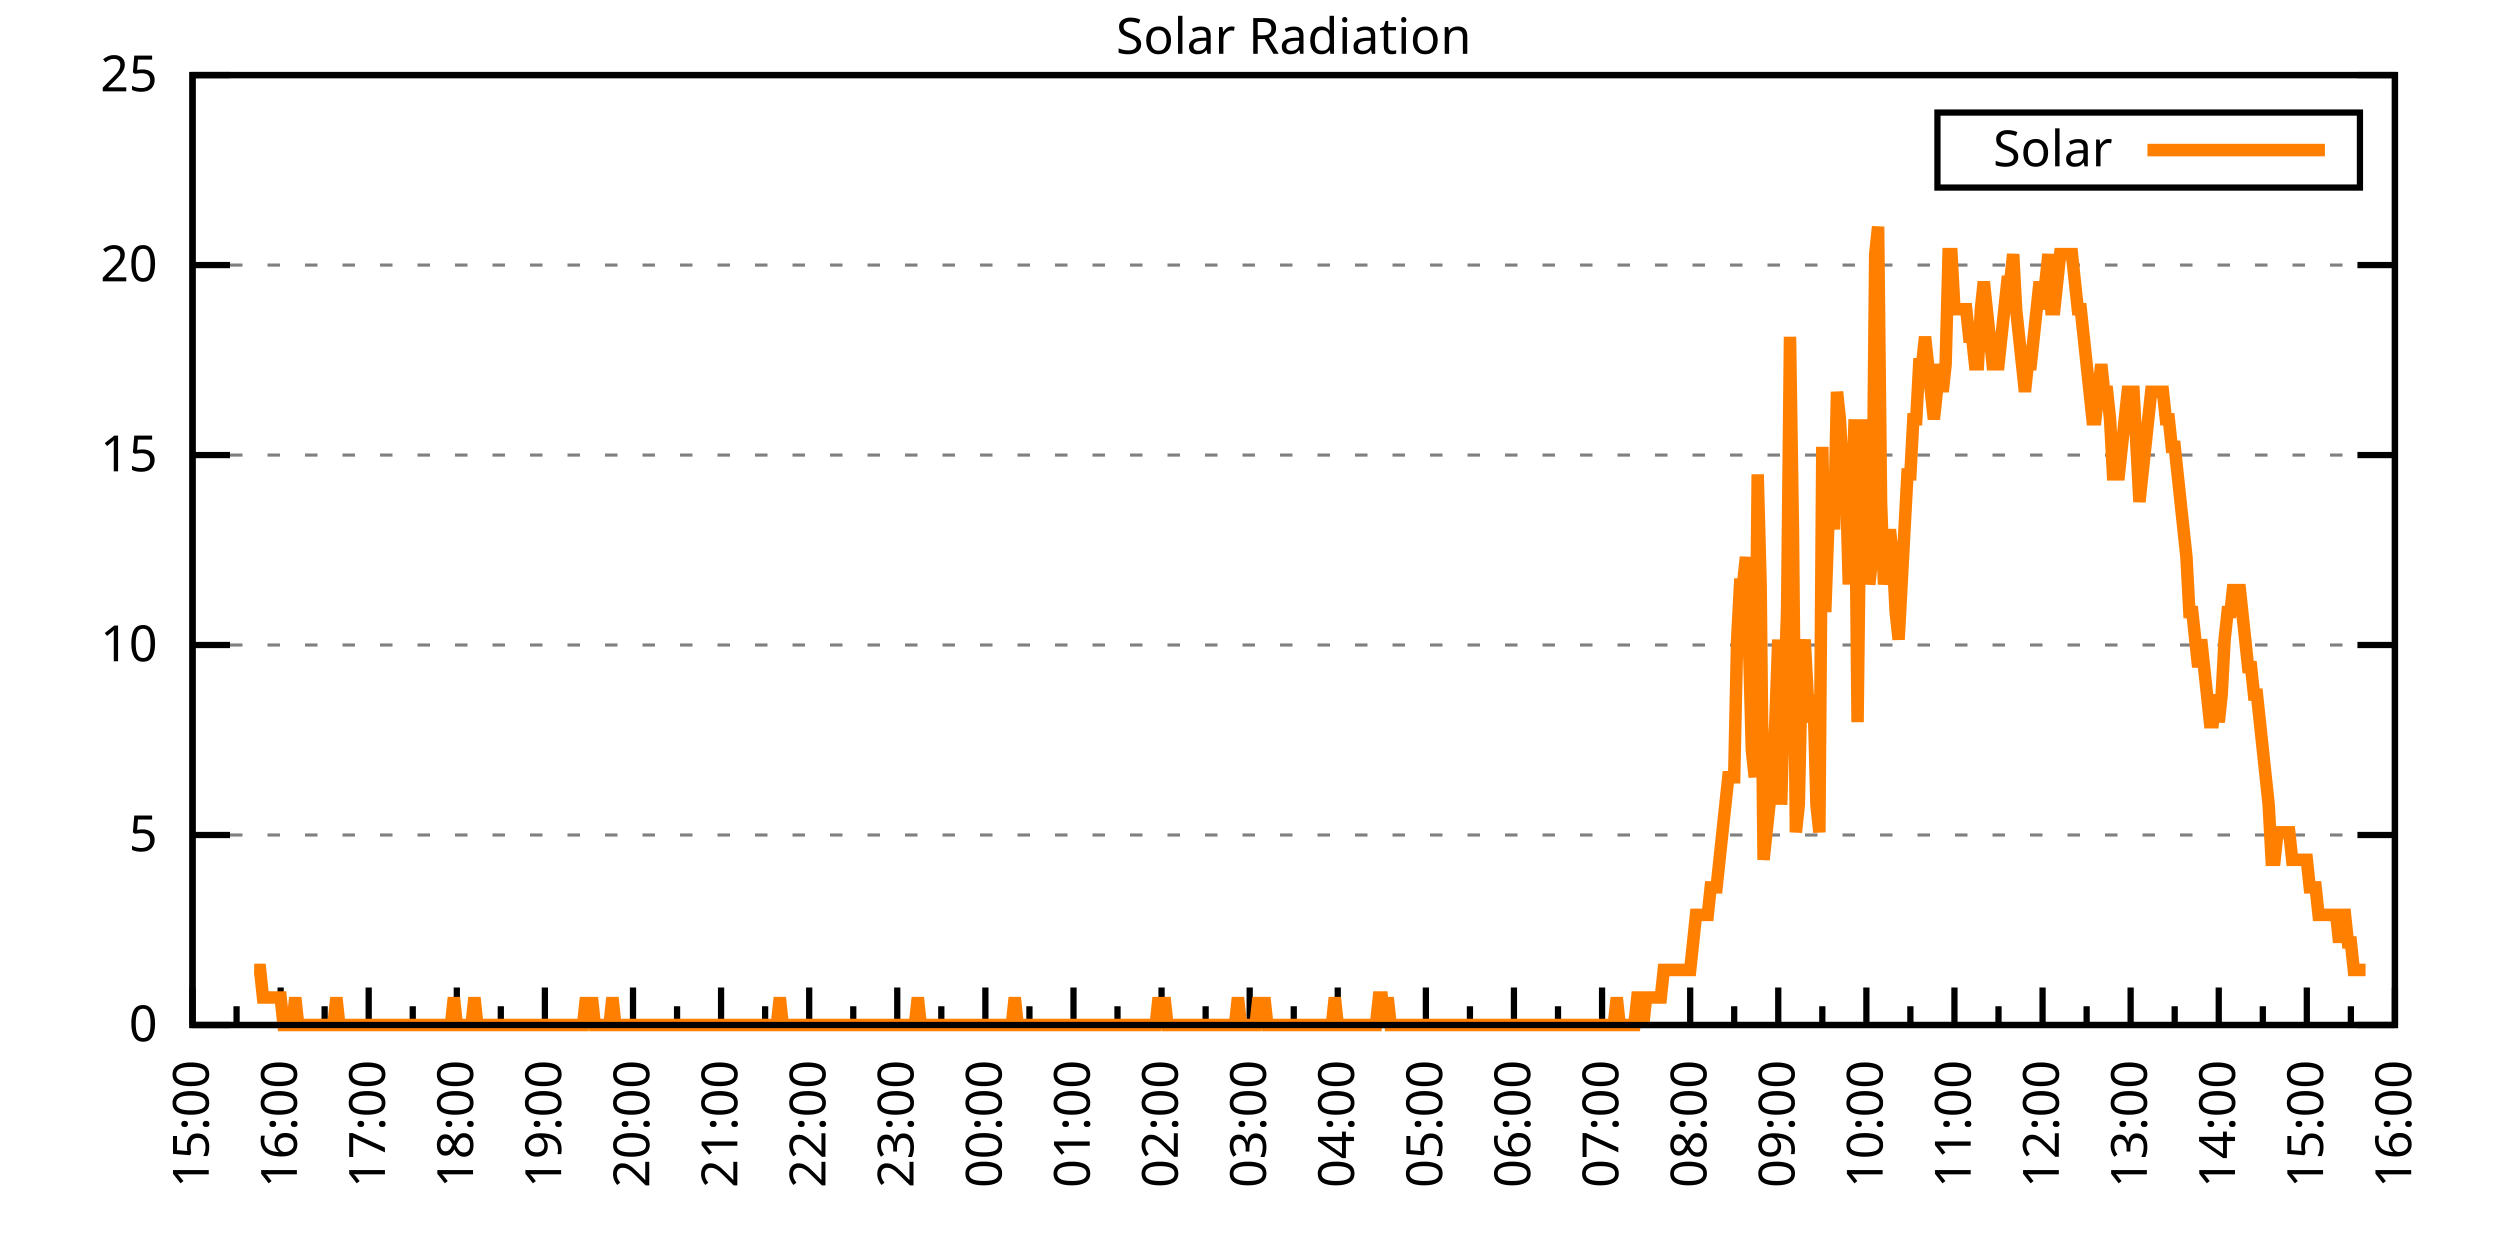
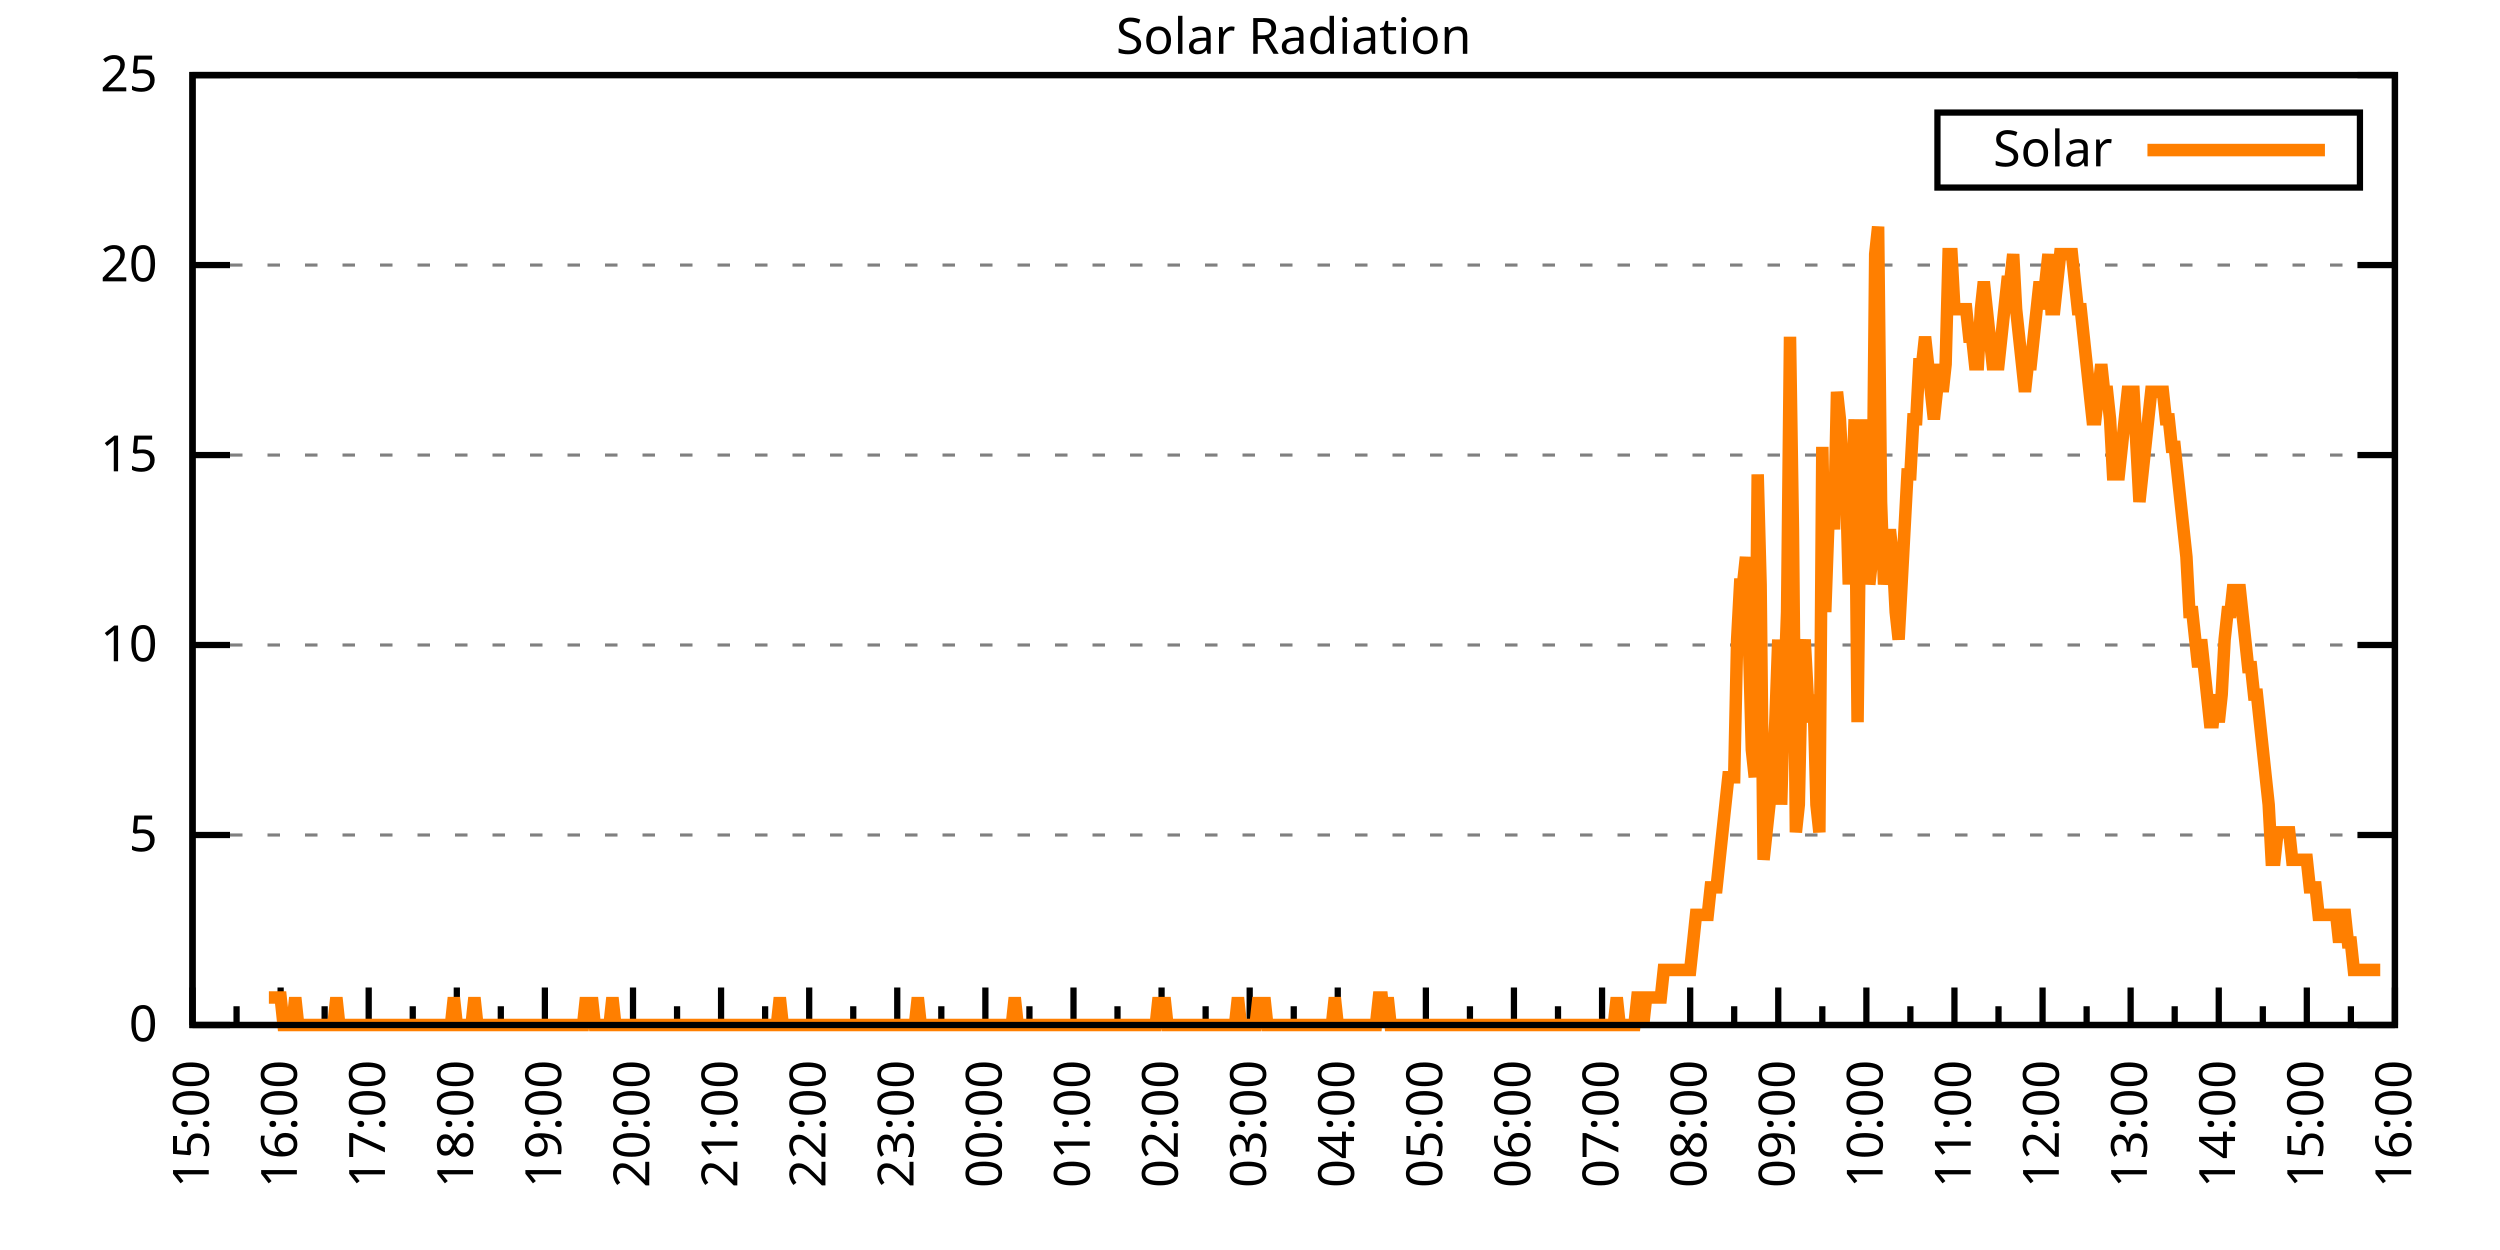
<svg xmlns="http://www.w3.org/2000/svg" xmlns:xlink="http://www.w3.org/1999/xlink" width="400" height="200" viewBox="0 0 400 200">
  <g id="gnuplot_canvas">
    <rect x="0" y="0" width="400" height="200" fill="none" />
    <defs>
      <circle id="gpDot" r="0.5" stroke-width="0.5" stroke="currentColor" />
      <path id="gpPt0" stroke-width="0.333" stroke="currentColor" d="M-1,0 h2 M0,-1 v2" />
      <path id="gpPt1" stroke-width="0.333" stroke="currentColor" d="M-1,-1 L1,1 M1,-1 L-1,1" />
      <path id="gpPt2" stroke-width="0.333" stroke="currentColor" d="M-1,0 L1,0 M0,-1 L0,1 M-1,-1 L1,1 M-1,1 L1,-1" />
      <rect id="gpPt3" stroke-width="0.333" stroke="currentColor" x="-1" y="-1" width="2" height="2" />
      <rect id="gpPt4" stroke-width="0.333" stroke="currentColor" fill="currentColor" x="-1" y="-1" width="2" height="2" />
      <circle id="gpPt5" stroke-width="0.333" stroke="currentColor" cx="0" cy="0" r="1" />
      <use xlink:href="#gpPt5" id="gpPt6" fill="currentColor" stroke="none" />
      <path id="gpPt7" stroke-width="0.333" stroke="currentColor" d="M0,-1.33 L-1.33,0.67 L1.33,0.67 z" />
      <use xlink:href="#gpPt7" id="gpPt8" fill="currentColor" stroke="none" />
      <use xlink:href="#gpPt7" id="gpPt9" stroke="currentColor" transform="rotate(180)" />
      <use xlink:href="#gpPt9" id="gpPt10" fill="currentColor" stroke="none" />
      <use xlink:href="#gpPt3" id="gpPt11" stroke="currentColor" transform="rotate(45)" />
      <use xlink:href="#gpPt11" id="gpPt12" fill="currentColor" stroke="none" />
      <path id="gpPt13" stroke-width="0.333" stroke="currentColor" d="M0,1.330 L1.265,0.411 L0.782,-1.067 L-0.782,-1.076 L-1.265,0.411 z" />
      <use xlink:href="#gpPt13" id="gpPt14" fill="currentColor" stroke="none" />
      <filter id="textbox" filterUnits="objectBoundingBox" x="0" y="0" height="1" width="1">
        <feFlood flood-color="white" flood-opacity="1" result="bgnd" />
        <feComposite in="SourceGraphic" in2="bgnd" operator="atop" />
      </filter>
      <filter id="greybox" filterUnits="objectBoundingBox" x="0" y="0" height="1" width="1">
        <feFlood flood-color="lightgrey" flood-opacity="1" result="grey" />
        <feComposite in="SourceGraphic" in2="grey" operator="atop" />
      </filter>
    </defs>
    <g fill="none" color="white" stroke="currentColor" stroke-width="1.00" stroke-linecap="butt" stroke-linejoin="miter">
</g>
    <g fill="none" color="black" stroke="currentColor" stroke-width="1.00" stroke-linecap="butt" stroke-linejoin="miter">
      <g stroke="none" shape-rendering="crispEdges">
        <polygon fill="rgb(255, 255, 255)" points="30.80,164.00 383.18,164.00 383.18,12.02 30.80,12.02 " />
      </g>
    </g>
    <g fill="none" color="black" stroke="currentColor" stroke-width="1.00" stroke-linecap="butt" stroke-linejoin="miter">
</g>
    <g fill="none" color="black" stroke="black" stroke-width="0.50" stroke-linecap="butt" stroke-linejoin="miter">
</g>
    <g fill="none" color="gray" stroke="currentColor" stroke-width="0.50" stroke-linecap="butt" stroke-linejoin="miter">
      <path stroke="gray" stroke-dasharray="2,4" class="gridline" d="M30.80,164.00 L383.19,164.00  " />
    </g>
    <g fill="none" color="gray" stroke="gray" stroke-width="1.00" stroke-linecap="butt" stroke-linejoin="miter">
</g>
    <g fill="none" color="black" stroke="currentColor" stroke-width="1.00" stroke-linecap="butt" stroke-linejoin="miter">
      <path stroke="black" d="M30.80,164.00 L36.80,164.00 M383.19,164.00 L377.19,164.00  " />
      <g transform="translate(25.20,166.60)" stroke="none" fill="black" font-family="Sans" font-size="8.00" text-anchor="end">
        <text>
          <tspan font-family="Sans"> 0</tspan>
        </text>
      </g>
    </g>
    <g fill="none" color="black" stroke="currentColor" stroke-width="1.00" stroke-linecap="butt" stroke-linejoin="miter">
</g>
    <g fill="none" color="black" stroke="black" stroke-width="0.50" stroke-linecap="butt" stroke-linejoin="miter">
</g>
    <g fill="none" color="gray" stroke="currentColor" stroke-width="0.50" stroke-linecap="butt" stroke-linejoin="miter">
      <path stroke="gray" stroke-dasharray="2,4" class="gridline" d="M30.80,133.60 L383.19,133.60  " />
    </g>
    <g fill="none" color="gray" stroke="gray" stroke-width="1.00" stroke-linecap="butt" stroke-linejoin="miter">
</g>
    <g fill="none" color="black" stroke="currentColor" stroke-width="1.00" stroke-linecap="butt" stroke-linejoin="miter">
      <path stroke="black" d="M30.80,133.60 L36.80,133.60 M383.19,133.60 L377.19,133.60  " />
      <g transform="translate(25.20,136.20)" stroke="none" fill="black" font-family="Sans" font-size="8.00" text-anchor="end">
        <text>
          <tspan font-family="Sans"> 5</tspan>
        </text>
      </g>
    </g>
    <g fill="none" color="black" stroke="currentColor" stroke-width="1.00" stroke-linecap="butt" stroke-linejoin="miter">
</g>
    <g fill="none" color="black" stroke="black" stroke-width="0.50" stroke-linecap="butt" stroke-linejoin="miter">
</g>
    <g fill="none" color="gray" stroke="currentColor" stroke-width="0.50" stroke-linecap="butt" stroke-linejoin="miter">
      <path stroke="gray" stroke-dasharray="2,4" class="gridline" d="M30.80,103.20 L383.19,103.20  " />
    </g>
    <g fill="none" color="gray" stroke="gray" stroke-width="1.00" stroke-linecap="butt" stroke-linejoin="miter">
</g>
    <g fill="none" color="black" stroke="currentColor" stroke-width="1.00" stroke-linecap="butt" stroke-linejoin="miter">
      <path stroke="black" d="M30.80,103.20 L36.80,103.20 M383.19,103.20 L377.19,103.20  " />
      <g transform="translate(25.20,105.80)" stroke="none" fill="black" font-family="Sans" font-size="8.00" text-anchor="end">
        <text>
          <tspan font-family="Sans"> 10</tspan>
        </text>
      </g>
    </g>
    <g fill="none" color="black" stroke="currentColor" stroke-width="1.00" stroke-linecap="butt" stroke-linejoin="miter">
</g>
    <g fill="none" color="black" stroke="black" stroke-width="0.50" stroke-linecap="butt" stroke-linejoin="miter">
</g>
    <g fill="none" color="gray" stroke="currentColor" stroke-width="0.50" stroke-linecap="butt" stroke-linejoin="miter">
      <path stroke="gray" stroke-dasharray="2,4" class="gridline" d="M30.80,72.81 L383.19,72.81  " />
    </g>
    <g fill="none" color="gray" stroke="gray" stroke-width="1.00" stroke-linecap="butt" stroke-linejoin="miter">
</g>
    <g fill="none" color="black" stroke="currentColor" stroke-width="1.00" stroke-linecap="butt" stroke-linejoin="miter">
      <path stroke="black" d="M30.80,72.81 L36.80,72.81 M383.19,72.81 L377.19,72.81  " />
      <g transform="translate(25.20,75.41)" stroke="none" fill="black" font-family="Sans" font-size="8.00" text-anchor="end">
        <text>
          <tspan font-family="Sans"> 15</tspan>
        </text>
      </g>
    </g>
    <g fill="none" color="black" stroke="currentColor" stroke-width="1.00" stroke-linecap="butt" stroke-linejoin="miter">
</g>
    <g fill="none" color="black" stroke="black" stroke-width="0.50" stroke-linecap="butt" stroke-linejoin="miter">
</g>
    <g fill="none" color="gray" stroke="currentColor" stroke-width="0.50" stroke-linecap="butt" stroke-linejoin="miter">
      <path stroke="gray" stroke-dasharray="2,4" class="gridline" d="M30.80,42.41 L383.19,42.41  " />
    </g>
    <g fill="none" color="gray" stroke="gray" stroke-width="1.00" stroke-linecap="butt" stroke-linejoin="miter">
</g>
    <g fill="none" color="black" stroke="currentColor" stroke-width="1.00" stroke-linecap="butt" stroke-linejoin="miter">
      <path stroke="black" d="M30.80,42.41 L36.80,42.41 M383.19,42.41 L377.19,42.41  " />
      <g transform="translate(25.20,45.01)" stroke="none" fill="black" font-family="Sans" font-size="8.00" text-anchor="end">
        <text>
          <tspan font-family="Sans"> 20</tspan>
        </text>
      </g>
    </g>
    <g fill="none" color="black" stroke="currentColor" stroke-width="1.00" stroke-linecap="butt" stroke-linejoin="miter">
</g>
    <g fill="none" color="black" stroke="black" stroke-width="0.50" stroke-linecap="butt" stroke-linejoin="miter">
</g>
    <g fill="none" color="gray" stroke="currentColor" stroke-width="0.50" stroke-linecap="butt" stroke-linejoin="miter">
      <path stroke="gray" stroke-dasharray="2,4" class="gridline" d="M30.80,12.01 L383.19,12.01  " />
    </g>
    <g fill="none" color="gray" stroke="gray" stroke-width="1.00" stroke-linecap="butt" stroke-linejoin="miter">
</g>
    <g fill="none" color="black" stroke="currentColor" stroke-width="1.00" stroke-linecap="butt" stroke-linejoin="miter">
      <path stroke="black" d="M30.80,12.01 L36.80,12.01 M383.19,12.01 L377.19,12.01  " />
      <g transform="translate(25.20,14.61)" stroke="none" fill="black" font-family="Sans" font-size="8.00" text-anchor="end">
        <text>
          <tspan font-family="Sans"> 25</tspan>
        </text>
      </g>
    </g>
    <g fill="none" color="black" stroke="currentColor" stroke-width="1.00" stroke-linecap="butt" stroke-linejoin="miter">
      <path stroke="black" d="M30.80,164.00 L30.80,158.00  " />
      <g transform="translate(33.40,169.60) rotate(270)" stroke="none" fill="black" font-family="Sans" font-size="8.00" text-anchor="end">
        <text>
          <tspan font-family="Sans">15:00</tspan>
        </text>
      </g>
    </g>
    <g fill="none" color="black" stroke="currentColor" stroke-width="1.00" stroke-linecap="butt" stroke-linejoin="miter">
      <path stroke="black" d="M37.85,164.00 L37.85,161.00 M44.90,164.00 L44.90,158.00  " />
      <g transform="translate(47.50,169.60) rotate(270)" stroke="none" fill="black" font-family="Sans" font-size="8.00" text-anchor="end">
        <text>
          <tspan font-family="Sans">16:00</tspan>
        </text>
      </g>
    </g>
    <g fill="none" color="black" stroke="currentColor" stroke-width="1.00" stroke-linecap="butt" stroke-linejoin="miter">
      <path stroke="black" d="M51.94,164.00 L51.94,161.00 M58.99,164.00 L58.99,158.00  " />
      <g transform="translate(61.59,169.60) rotate(270)" stroke="none" fill="black" font-family="Sans" font-size="8.00" text-anchor="end">
        <text>
          <tspan font-family="Sans">17:00</tspan>
        </text>
      </g>
    </g>
    <g fill="none" color="black" stroke="currentColor" stroke-width="1.00" stroke-linecap="butt" stroke-linejoin="miter">
      <path stroke="black" d="M66.04,164.00 L66.04,161.00 M73.09,164.00 L73.09,158.00  " />
      <g transform="translate(75.69,169.60) rotate(270)" stroke="none" fill="black" font-family="Sans" font-size="8.00" text-anchor="end">
        <text>
          <tspan font-family="Sans">18:00</tspan>
        </text>
      </g>
    </g>
    <g fill="none" color="black" stroke="currentColor" stroke-width="1.00" stroke-linecap="butt" stroke-linejoin="miter">
      <path stroke="black" d="M80.13,164.00 L80.13,161.00 M87.18,164.00 L87.18,158.00  " />
      <g transform="translate(89.78,169.60) rotate(270)" stroke="none" fill="black" font-family="Sans" font-size="8.00" text-anchor="end">
        <text>
          <tspan font-family="Sans">19:00</tspan>
        </text>
      </g>
    </g>
    <g fill="none" color="black" stroke="currentColor" stroke-width="1.00" stroke-linecap="butt" stroke-linejoin="miter">
      <path stroke="black" d="M94.23,164.00 L94.23,161.00 M101.28,164.00 L101.28,158.00  " />
      <g transform="translate(103.88,169.60) rotate(270)" stroke="none" fill="black" font-family="Sans" font-size="8.00" text-anchor="end">
        <text>
          <tspan font-family="Sans">20:00</tspan>
        </text>
      </g>
    </g>
    <g fill="none" color="black" stroke="currentColor" stroke-width="1.00" stroke-linecap="butt" stroke-linejoin="miter">
      <path stroke="black" d="M108.33,164.00 L108.33,161.00 M115.37,164.00 L115.37,158.00  " />
      <g transform="translate(117.97,169.60) rotate(270)" stroke="none" fill="black" font-family="Sans" font-size="8.00" text-anchor="end">
        <text>
          <tspan font-family="Sans">21:00</tspan>
        </text>
      </g>
    </g>
    <g fill="none" color="black" stroke="currentColor" stroke-width="1.00" stroke-linecap="butt" stroke-linejoin="miter">
      <path stroke="black" d="M122.42,164.00 L122.42,161.00 M129.47,164.00 L129.47,158.00  " />
      <g transform="translate(132.07,169.60) rotate(270)" stroke="none" fill="black" font-family="Sans" font-size="8.00" text-anchor="end">
        <text>
          <tspan font-family="Sans">22:00</tspan>
        </text>
      </g>
    </g>
    <g fill="none" color="black" stroke="currentColor" stroke-width="1.00" stroke-linecap="butt" stroke-linejoin="miter">
      <path stroke="black" d="M136.52,164.00 L136.52,161.00 M143.56,164.00 L143.56,158.00  " />
      <g transform="translate(146.16,169.60) rotate(270)" stroke="none" fill="black" font-family="Sans" font-size="8.00" text-anchor="end">
        <text>
          <tspan font-family="Sans">23:00</tspan>
        </text>
      </g>
    </g>
    <g fill="none" color="black" stroke="currentColor" stroke-width="1.00" stroke-linecap="butt" stroke-linejoin="miter">
      <path stroke="black" d="M150.61,164.00 L150.61,161.00 M157.66,164.00 L157.66,158.00  " />
      <g transform="translate(160.26,169.60) rotate(270)" stroke="none" fill="black" font-family="Sans" font-size="8.00" text-anchor="end">
        <text>
          <tspan font-family="Sans">00:00</tspan>
        </text>
      </g>
    </g>
    <g fill="none" color="black" stroke="currentColor" stroke-width="1.00" stroke-linecap="butt" stroke-linejoin="miter">
      <path stroke="black" d="M164.71,164.00 L164.71,161.00 M171.76,164.00 L171.76,158.00  " />
      <g transform="translate(174.36,169.60) rotate(270)" stroke="none" fill="black" font-family="Sans" font-size="8.00" text-anchor="end">
        <text>
          <tspan font-family="Sans">01:00</tspan>
        </text>
      </g>
    </g>
    <g fill="none" color="black" stroke="currentColor" stroke-width="1.00" stroke-linecap="butt" stroke-linejoin="miter">
      <path stroke="black" d="M178.80,164.00 L178.80,161.00 M185.85,164.00 L185.85,158.00  " />
      <g transform="translate(188.45,169.60) rotate(270)" stroke="none" fill="black" font-family="Sans" font-size="8.00" text-anchor="end">
        <text>
          <tspan font-family="Sans">02:00</tspan>
        </text>
      </g>
    </g>
    <g fill="none" color="black" stroke="currentColor" stroke-width="1.00" stroke-linecap="butt" stroke-linejoin="miter">
      <path stroke="black" d="M192.90,164.00 L192.90,161.00 M199.95,164.00 L199.95,158.00  " />
      <g transform="translate(202.55,169.60) rotate(270)" stroke="none" fill="black" font-family="Sans" font-size="8.00" text-anchor="end">
        <text>
          <tspan font-family="Sans">03:00</tspan>
        </text>
      </g>
    </g>
    <g fill="none" color="black" stroke="currentColor" stroke-width="1.00" stroke-linecap="butt" stroke-linejoin="miter">
      <path stroke="black" d="M207.00,164.00 L207.00,161.00 M214.04,164.00 L214.04,158.00  " />
      <g transform="translate(216.64,169.60) rotate(270)" stroke="none" fill="black" font-family="Sans" font-size="8.00" text-anchor="end">
        <text>
          <tspan font-family="Sans">04:00</tspan>
        </text>
      </g>
    </g>
    <g fill="none" color="black" stroke="currentColor" stroke-width="1.00" stroke-linecap="butt" stroke-linejoin="miter">
      <path stroke="black" d="M221.09,164.00 L221.09,161.00 M228.14,164.00 L228.14,158.00  " />
      <g transform="translate(230.74,169.60) rotate(270)" stroke="none" fill="black" font-family="Sans" font-size="8.00" text-anchor="end">
        <text>
          <tspan font-family="Sans">05:00</tspan>
        </text>
      </g>
    </g>
    <g fill="none" color="black" stroke="currentColor" stroke-width="1.00" stroke-linecap="butt" stroke-linejoin="miter">
      <path stroke="black" d="M235.19,164.00 L235.19,161.00 M242.23,164.00 L242.23,158.00  " />
      <g transform="translate(244.83,169.60) rotate(270)" stroke="none" fill="black" font-family="Sans" font-size="8.00" text-anchor="end">
        <text>
          <tspan font-family="Sans">06:00</tspan>
        </text>
      </g>
    </g>
    <g fill="none" color="black" stroke="currentColor" stroke-width="1.00" stroke-linecap="butt" stroke-linejoin="miter">
      <path stroke="black" d="M249.28,164.00 L249.28,161.00 M256.33,164.00 L256.33,158.00  " />
      <g transform="translate(258.93,169.60) rotate(270)" stroke="none" fill="black" font-family="Sans" font-size="8.00" text-anchor="end">
        <text>
          <tspan font-family="Sans">07:00</tspan>
        </text>
      </g>
    </g>
    <g fill="none" color="black" stroke="currentColor" stroke-width="1.00" stroke-linecap="butt" stroke-linejoin="miter">
      <path stroke="black" d="M263.38,164.00 L263.38,161.00 M270.43,164.00 L270.43,158.00  " />
      <g transform="translate(273.03,169.60) rotate(270)" stroke="none" fill="black" font-family="Sans" font-size="8.00" text-anchor="end">
        <text>
          <tspan font-family="Sans">08:00</tspan>
        </text>
      </g>
    </g>
    <g fill="none" color="black" stroke="currentColor" stroke-width="1.00" stroke-linecap="butt" stroke-linejoin="miter">
      <path stroke="black" d="M277.47,164.00 L277.47,161.00 M284.52,164.00 L284.52,158.00  " />
      <g transform="translate(287.12,169.60) rotate(270)" stroke="none" fill="black" font-family="Sans" font-size="8.00" text-anchor="end">
        <text>
          <tspan font-family="Sans">09:00</tspan>
        </text>
      </g>
    </g>
    <g fill="none" color="black" stroke="currentColor" stroke-width="1.00" stroke-linecap="butt" stroke-linejoin="miter">
      <path stroke="black" d="M291.57,164.00 L291.57,161.00 M298.62,164.00 L298.62,158.00  " />
      <g transform="translate(301.22,169.60) rotate(270)" stroke="none" fill="black" font-family="Sans" font-size="8.00" text-anchor="end">
        <text>
          <tspan font-family="Sans">10:00</tspan>
        </text>
      </g>
    </g>
    <g fill="none" color="black" stroke="currentColor" stroke-width="1.00" stroke-linecap="butt" stroke-linejoin="miter">
      <path stroke="black" d="M305.66,164.00 L305.66,161.00 M312.71,164.00 L312.71,158.00  " />
      <g transform="translate(315.31,169.60) rotate(270)" stroke="none" fill="black" font-family="Sans" font-size="8.00" text-anchor="end">
        <text>
          <tspan font-family="Sans">11:00</tspan>
        </text>
      </g>
    </g>
    <g fill="none" color="black" stroke="currentColor" stroke-width="1.00" stroke-linecap="butt" stroke-linejoin="miter">
      <path stroke="black" d="M319.76,164.00 L319.76,161.00 M326.81,164.00 L326.81,158.00  " />
      <g transform="translate(329.41,169.60) rotate(270)" stroke="none" fill="black" font-family="Sans" font-size="8.00" text-anchor="end">
        <text>
          <tspan font-family="Sans">12:00</tspan>
        </text>
      </g>
    </g>
    <g fill="none" color="black" stroke="currentColor" stroke-width="1.00" stroke-linecap="butt" stroke-linejoin="miter">
      <path stroke="black" d="M333.86,164.00 L333.86,161.00 M340.90,164.00 L340.90,158.00  " />
      <g transform="translate(343.50,169.60) rotate(270)" stroke="none" fill="black" font-family="Sans" font-size="8.00" text-anchor="end">
        <text>
          <tspan font-family="Sans">13:00</tspan>
        </text>
      </g>
    </g>
    <g fill="none" color="black" stroke="currentColor" stroke-width="1.00" stroke-linecap="butt" stroke-linejoin="miter">
      <path stroke="black" d="M347.95,164.00 L347.95,161.00 M355.00,164.00 L355.00,158.00  " />
      <g transform="translate(357.60,169.60) rotate(270)" stroke="none" fill="black" font-family="Sans" font-size="8.00" text-anchor="end">
        <text>
          <tspan font-family="Sans">14:00</tspan>
        </text>
      </g>
    </g>
    <g fill="none" color="black" stroke="currentColor" stroke-width="1.00" stroke-linecap="butt" stroke-linejoin="miter">
      <path stroke="black" d="M362.05,164.00 L362.05,161.00 M369.09,164.00 L369.09,158.00  " />
      <g transform="translate(371.69,169.60) rotate(270)" stroke="none" fill="black" font-family="Sans" font-size="8.00" text-anchor="end">
        <text>
          <tspan font-family="Sans">15:00</tspan>
        </text>
      </g>
    </g>
    <g fill="none" color="black" stroke="currentColor" stroke-width="1.00" stroke-linecap="butt" stroke-linejoin="miter">
      <path stroke="black" d="M376.14,164.00 L376.14,161.00 M383.19,164.00 L383.19,158.00  " />
      <g transform="translate(385.79,169.60) rotate(270)" stroke="none" fill="black" font-family="Sans" font-size="8.00" text-anchor="end">
        <text>
          <tspan font-family="Sans">16:00</tspan>
        </text>
      </g>
    </g>
    <g fill="none" color="black" stroke="currentColor" stroke-width="1.00" stroke-linecap="butt" stroke-linejoin="miter">
</g>
    <g fill="none" color="black" stroke="currentColor" stroke-width="1.00" stroke-linecap="butt" stroke-linejoin="miter">
      <path stroke="black" d="M30.80,12.01 L30.80,164.00 L383.19,164.00 L383.19,12.01 L30.80,12.01 Z  " />
    </g>
    <g fill="none" color="black" stroke="currentColor" stroke-width="1.00" stroke-linecap="butt" stroke-linejoin="miter">
      <g transform="translate(6.80,88.01) rotate(270)" stroke="none" fill="black" font-family="Sans" font-size="8.00" text-anchor="middle">
        <text />
      </g>
    </g>
    <g fill="none" color="black" stroke="currentColor" stroke-width="1.00" stroke-linecap="butt" stroke-linejoin="miter">
</g>
    <g fill="none" color="black" stroke="currentColor" stroke-width="1.00" stroke-linecap="butt" stroke-linejoin="miter">
      <path stroke="black" d="M309.99,30.01 L309.99,18.01 L377.59,18.01 L377.59,30.01 L309.99,30.01 Z  " />
    </g>
    <g id="Solar_Radiation_plot_1">
      <g fill="none" color="white" stroke="black" stroke-width="2.00" stroke-linecap="butt" stroke-linejoin="miter">
</g>
      <g fill="none" color="black" stroke="currentColor" stroke-width="2.00" stroke-linecap="butt" stroke-linejoin="miter">
        <g transform="translate(337.99,26.61)" stroke="none" fill="black" font-family="Sans" font-size="8.00" text-anchor="end">
          <text>
            <tspan font-family="Sans">Solar</tspan>
          </text>
        </g>
      </g>
      <g fill="none" color="black" stroke="currentColor" stroke-width="2.00" stroke-linecap="butt" stroke-linejoin="miter">
-         <path stroke="rgb(255, 127,   0)" d="M343.59,24.01 L371.99,24.01 M40.67,155.19 L41.14,155.19 L41.61,155.19 L42.08,159.60 L42.55,159.60 L43.02,159.60   L43.49,159.60 L43.96,159.60 L44.43,159.60 L44.90,159.60 L45.37,164.00 L45.84,164.00 L46.31,164.00 L46.78,164.00   L47.24,159.60 L47.71,164.00 L48.18,164.00 L48.65,164.00 L49.12,164.00 L49.59,164.00 L50.06,164.00 L50.53,164.00   L51.00,164.00 L51.47,164.00 L51.94,164.00 L52.41,164.00 L52.88,164.00 L53.35,164.00 L53.82,159.60 L54.29,164.00   L54.76,164.00 L55.23,164.00 L55.70,164.00 L56.17,164.00 L56.64,164.00 L57.11,164.00 L57.58,164.00 L58.05,164.00   L58.52,164.00 L58.99,164.00 L59.46,164.00 L59.93,164.00 L60.40,164.00 L60.87,164.00 L61.34,164.00 L61.81,164.00   L62.28,164.00 L62.75,164.00 L63.22,164.00 L63.69,164.00 L64.16,164.00 L64.63,164.00 L65.10,164.00 L65.57,164.00   L66.04,164.00 L66.51,164.00 L66.98,164.00 L67.45,164.00 L67.92,164.00 L68.39,164.00 L68.86,164.00 L69.33,164.00   L69.80,164.00 L70.27,164.00 L70.74,164.00 L71.21,164.00 L71.68,164.00 L72.15,164.00 L72.62,159.60 L73.09,164.00   L73.56,164.00 L74.03,164.00 L74.50,164.00 L74.97,164.00 L75.44,164.00 L75.91,159.60 L76.38,164.00 L76.85,164.00   L77.32,164.00 L77.79,164.00 L78.26,164.00 L78.73,164.00 L79.19,164.00 L79.66,164.00 L80.13,164.00 L80.60,164.00   L81.07,164.00 L81.54,164.00 L82.01,164.00 L82.48,164.00 L82.95,164.00 L83.42,164.00 L83.89,164.00 L84.36,164.00   L84.83,164.00 L85.30,164.00 L85.77,164.00 L86.24,164.00 L86.71,164.00 L87.18,164.00 L87.65,164.00 L88.12,164.00   L88.59,164.00 L89.06,164.00 L89.53,164.00 L90.00,164.00 L90.47,164.00 L90.94,164.00 L91.41,164.00 L91.88,164.00   L92.35,164.00 L92.82,164.00 L93.29,164.00 L93.76,159.60 L94.23,164.00 L94.70,159.60 L95.17,164.00 L95.64,164.00   L96.11,164.00 L96.58,164.00 L97.05,164.00 L97.52,164.00 L97.99,159.60 L98.46,164.00 L98.93,164.00 L99.40,164.00   L99.87,164.00 L100.34,164.00 L100.81,164.00 L101.28,164.00 L101.75,164.00 L102.22,164.00 L102.69,164.00 L103.16,164.00   L103.63,164.00 L104.10,164.00 L104.57,164.00 L105.04,164.00 L105.51,164.00 L105.98,164.00 L106.45,164.00 L106.92,164.00   L107.39,164.00 L107.86,164.00 L108.33,164.00 L108.80,164.00 L109.27,164.00 L109.74,164.00 L110.21,164.00 L110.68,164.00   L111.14,164.00 L111.61,164.00 L112.08,164.00 L112.55,164.00 L113.02,164.00 L113.49,164.00 L113.96,164.00 L114.43,164.00   L114.90,164.00 L115.37,164.00 L115.84,164.00 L116.31,164.00 L116.78,164.00 L117.25,164.00 L117.72,164.00 L118.19,164.00   L118.66,164.00 L119.13,164.00 L119.60,164.00 L120.07,164.00 L120.54,164.00 L121.01,164.00 L121.48,164.00 L121.95,164.00   L122.42,164.00 L122.89,164.00 L123.36,164.00 L123.83,164.00 L124.30,164.00 L124.77,159.60 L125.24,164.00 L125.71,164.00   L126.18,164.00 L126.65,164.00 L127.12,164.00 L127.59,164.00 L128.06,164.00 L128.53,164.00 L129.00,164.00 L129.47,164.00   L129.94,164.00 L130.41,164.00 L130.88,164.00 L131.35,164.00 L131.82,164.00 L132.29,164.00 L132.76,164.00 L133.23,164.00   L133.70,164.00 L134.17,164.00 L134.64,164.00 L135.11,164.00 L135.58,164.00 L136.05,164.00 L136.52,164.00 L136.99,164.00   L137.46,164.00 L137.93,164.00 L138.40,164.00 L138.87,164.00 L139.34,164.00 L139.81,164.00 L140.28,164.00 L140.75,164.00   L141.22,164.00 L141.69,164.00 L142.16,164.00 L142.63,164.00 L143.09,164.00 L143.56,164.00 L144.03,164.00 L144.50,164.00   L144.97,164.00 L145.44,164.00 L145.91,164.00 L146.38,164.00 L146.85,159.60 L147.32,164.00 L147.79,164.00 L148.26,164.00   L148.73,164.00 L149.20,164.00 L149.67,164.00 L150.14,164.00 L150.61,164.00 L151.08,164.00 L151.55,164.00 L152.02,164.00   L152.49,164.00 L152.96,164.00 L153.43,164.00 L153.90,164.00 L154.37,164.00 L154.84,164.00 L155.31,164.00 L155.78,164.00   L156.25,164.00 L156.72,164.00 L157.19,164.00 L157.66,164.00 L158.13,164.00 L158.60,164.00 L159.07,164.00 L159.54,164.00   L160.01,164.00 L160.48,164.00 L160.95,164.00 L161.42,164.00 L161.89,164.00 L162.36,159.60 L162.83,164.00 L163.30,164.00   L163.77,164.00 L164.24,164.00 L164.71,164.00 L165.18,164.00 L165.65,164.00 L166.12,164.00 L166.59,164.00 L167.06,164.00   L167.53,164.00 L168.00,164.00 L168.47,164.00 L168.94,164.00 L169.41,164.00 L169.88,164.00 L170.35,164.00 L170.82,164.00   L171.29,164.00 L171.76,164.00 L172.23,164.00 L172.70,164.00 L173.17,164.00 L173.64,164.00 L174.11,164.00 L174.58,164.00   L175.04,164.00 L175.51,164.00 L175.98,164.00 L176.45,164.00 L176.92,164.00 L177.39,164.00 L177.86,164.00 L178.33,164.00   L178.80,164.00 L179.27,164.00 L179.74,164.00 L180.21,164.00 L180.68,164.00 L181.15,164.00 L181.62,164.00 L182.09,164.00   L182.56,164.00 L183.03,164.00 L183.50,164.00 L183.97,164.00 L184.44,164.00 L184.91,164.00 L185.38,159.60 L185.85,164.00   L186.32,159.60 L186.79,164.00 L187.26,164.00 L187.73,164.00 L188.20,164.00 L188.67,164.00 L189.14,164.00 L189.61,164.00   L190.08,164.00 L190.55,164.00 L191.02,164.00 L191.49,164.00 L191.96,164.00 L192.43,164.00 L192.90,164.00 L193.37,164.00   L193.84,164.00 L194.31,164.00 L194.78,164.00 L195.25,164.00 L195.72,164.00 L196.19,164.00 L196.66,164.00 L197.13,164.00   L197.60,164.00 L198.07,159.60 L198.54,164.00 L199.01,164.00 L199.48,164.00 L199.95,164.00 L200.42,164.00 L200.89,164.00   L201.36,159.60 L201.83,164.00 L202.30,159.60 L202.77,164.00 L203.24,164.00 L203.71,164.00 L204.18,164.00 L204.65,164.00   L205.12,164.00 L205.59,164.00 L206.06,164.00 L206.53,164.00 L207.00,164.00 L207.46,164.00 L207.93,164.00 L208.40,164.00   L208.87,164.00 L209.34,164.00 L209.81,164.00 L210.28,164.00 L210.75,164.00 L211.22,164.00 L211.69,164.00 L212.16,164.00   L212.63,164.00 L213.10,164.00 L213.57,159.60 L214.04,164.00 L214.51,164.00 L214.98,164.00 L215.45,164.00 L215.92,164.00   L216.39,164.00 L216.86,164.00 L217.33,164.00 L217.80,164.00 L218.27,164.00 L218.74,164.00 L219.21,164.00 L219.68,164.00   L220.15,164.00 L220.62,159.60 L221.09,159.60 L221.56,164.00 L222.03,159.60 L222.50,164.00 L222.97,164.00 L223.44,164.00   L223.91,164.00 L224.38,164.00 L224.85,164.00 L225.32,164.00 L225.79,164.00 L226.26,164.00 L226.73,164.00 L227.20,164.00   L227.67,164.00 L228.14,164.00 L228.61,164.00 L229.08,164.00 L229.55,164.00 L230.02,164.00 L230.49,164.00 L230.96,164.00   L231.43,164.00 L231.90,164.00 L232.37,164.00 L232.84,164.00 L233.31,164.00 L233.78,164.00 L234.25,164.00 L234.72,164.00   L235.19,164.00 L235.66,164.00 L236.13,164.00 L236.60,164.00 L237.07,164.00 L237.54,164.00 L238.01,164.00 L238.48,164.00   L238.95,164.00 L239.41,164.00 L239.88,164.00 L240.35,164.00 L240.82,164.00 L241.29,164.00 L241.76,164.00 L242.23,164.00   L242.70,164.00 L243.17,164.00 L243.64,164.00 L244.11,164.00 L244.58,164.00 L245.05,164.00 L245.52,164.00 L245.99,164.00   L246.46,164.00 L246.93,164.00 L247.40,164.00 L247.87,164.00 L248.34,164.00 L248.81,164.00 L249.28,164.00 L249.75,164.00   L250.22,164.00 L250.69,164.00 L251.16,164.00 L251.63,164.00 L252.10,164.00 L252.57,164.00 L253.04,164.00 L253.51,164.00   L253.98,164.00 L254.45,164.00 L254.92,164.00 L255.39,164.00 L255.86,164.00 L256.33,164.00 L256.80,164.00 L257.27,164.00   L257.74,164.00 L258.21,164.00 L258.68,159.60 L259.15,164.00 L259.62,164.00 L260.09,164.00 L260.56,164.00 L261.03,164.00   L261.50,164.00 L261.97,159.60 L262.44,159.60 L262.91,164.00 L263.38,159.60 L263.85,159.60 L264.32,159.60 L264.79,159.60   L265.26,159.60 L265.73,159.60 L266.20,155.19 L266.67,155.19 L267.14,155.19 L267.61,155.19 L268.08,155.19 L268.55,155.19   L269.02,155.19 L269.49,155.19 L269.96,155.19 L270.43,155.19 L270.90,150.79 L271.36,146.38 L271.83,146.38 L272.30,146.38   L272.77,146.38 L273.24,146.38 L273.71,141.98 L274.18,141.98 L274.65,141.98 L275.12,137.57 L275.59,133.17 L276.06,128.76   L276.53,124.36 L277.00,124.36 L277.47,124.36 L277.94,102.33 L278.41,93.52 L278.88,93.52 L279.35,89.12 L279.82,102.33   L280.29,119.95 L280.76,124.36 L281.23,75.90 L281.70,93.52 L282.17,137.57 L282.64,133.17 L283.11,128.76 L283.58,124.36   L284.05,115.55 L284.52,102.33 L284.99,128.76 L285.46,111.14 L285.93,97.93 L286.40,53.88 L286.87,84.71 L287.34,133.17   L287.81,128.76 L288.28,106.74 L288.75,102.33 L289.22,111.14 L289.69,115.55 L290.16,111.14 L290.63,128.76 L291.10,133.17   L291.57,71.50 L292.04,97.93 L292.51,84.71 L292.98,75.90 L293.45,84.71 L293.92,62.69 L294.39,67.09 L294.86,75.90   L295.33,75.90 L295.80,93.52 L296.27,80.31 L296.74,67.09 L297.21,115.55 L297.68,75.90 L298.15,93.52 L298.62,67.09   L299.09,93.52 L299.56,89.12 L300.03,40.66 L300.50,36.26 L300.97,80.31 L301.44,93.52 L301.91,89.12 L302.38,84.71   L302.85,89.12 L303.31,97.93 L303.78,102.33 L304.25,93.52 L304.72,84.71 L305.19,75.90 L305.66,75.90 L306.13,67.09   L306.60,67.09 L307.07,58.28 L307.54,58.28 L308.01,53.88 L308.48,58.28 L308.95,62.69 L309.42,67.09 L309.89,62.69   L310.36,58.28 L310.83,62.69 L311.30,58.28 L311.77,40.66 L312.24,40.66 L312.71,49.47 L313.18,49.47 L313.65,49.47   L314.12,49.47 L314.59,49.47 L315.06,53.88 L315.53,53.88 L316.00,58.28 L316.47,58.28 L316.94,49.47 L317.41,45.07   L317.88,49.47 L318.35,53.88 L318.82,58.28 L319.29,58.28 L319.76,58.28 L320.23,53.88 L320.70,49.47 L321.17,45.07   L321.64,45.07 L322.11,40.66 L322.58,49.47 L323.05,53.88 L323.52,58.28 L323.99,62.69 L324.46,58.28 L324.93,58.28   L325.40,53.88 L325.87,49.47 L326.34,45.07 L326.81,49.47 L327.28,45.07 L327.75,40.66 L328.22,49.47 L328.69,49.47   L329.16,45.07 L329.63,40.66 L330.10,40.66 L330.57,40.66 L331.04,40.66 L331.51,40.66 L331.98,45.07 L332.45,49.47   L332.92,49.47 L333.39,53.88 L333.86,58.28 L334.33,62.69 L334.80,67.09 L335.26,67.09 L335.73,62.69 L336.20,58.28   L336.67,62.69 L337.14,62.69 L337.61,67.09 L338.08,75.90 L338.55,75.90 L339.02,75.90 L339.49,71.50 L339.96,67.09   L340.43,62.69 L340.90,62.69 L341.37,62.69 L341.84,71.50 L342.31,80.31 L342.78,75.90 L343.25,71.50 L343.72,67.09   L344.19,62.69 L344.66,62.69 L345.13,62.69 L345.60,62.69 L346.07,62.69 L346.54,67.09 L347.01,67.09 L347.48,71.50   L347.95,71.50 L348.42,75.90 L348.89,80.31 L349.36,84.71 L349.83,89.12 L350.30,97.93 L350.77,97.93 L351.24,102.33   L351.71,106.74 L352.18,102.33 L352.65,106.74 L353.12,111.14 L353.59,115.55 L354.06,115.55 L354.53,111.14 L355.00,115.55   L355.47,111.14 L355.94,102.33 L356.41,97.93 L356.88,97.93 L357.35,93.52 L357.82,97.93 L358.29,93.52 L358.76,97.93   L359.23,102.33 L359.70,106.74 L360.17,106.74 L360.64,111.14 L361.11,111.14 L361.58,115.55 L362.05,119.95 L362.52,124.36   L362.99,128.76 L363.46,137.57 L363.93,137.57 L364.40,133.17 L364.87,133.17 L365.34,133.17 L365.81,133.17 L366.28,133.17   L366.75,137.57 L367.21,137.57 L367.68,137.57 L368.15,137.57 L368.62,137.57 L369.09,137.57 L369.56,141.98 L370.03,141.98   L370.50,141.98 L370.97,146.38 L371.44,146.38 L371.91,146.38 L372.38,146.38 L372.85,146.38 L373.32,146.38 L373.79,146.38   L374.26,150.79 L374.73,146.38 L375.20,146.38 L375.67,150.79 L376.14,150.79 L376.61,155.19 L377.08,155.19 L377.55,155.19   L378.02,155.19 L378.49,155.19  " />
+         <path stroke="rgb(255, 127,   0)" d="M343.59,24.01 L371.99,24.01 M43.02,159.60 L43.49,159.60 L43.96,159.60 L44.43,159.60 L44.90,159.60 L45.37,164.00   L45.84,164.00 L46.31,164.00 L46.78,164.00 L47.24,159.60 L47.71,164.00 L48.18,164.00 L48.65,164.00 L49.12,164.00   L49.59,164.00 L50.06,164.00 L50.53,164.00 L51.00,164.00 L51.47,164.00 L51.94,164.00 L52.41,164.00 L52.88,164.00   L53.35,164.00 L53.82,159.60 L54.29,164.00 L54.76,164.00 L55.23,164.00 L55.70,164.00 L56.17,164.00 L56.64,164.00   L57.11,164.00 L57.58,164.00 L58.05,164.00 L58.52,164.00 L58.99,164.00 L59.46,164.00 L59.93,164.00 L60.40,164.00   L60.87,164.00 L61.34,164.00 L61.81,164.00 L62.28,164.00 L62.75,164.00 L63.22,164.00 L63.69,164.00 L64.16,164.00   L64.63,164.00 L65.10,164.00 L65.57,164.00 L66.04,164.00 L66.51,164.00 L66.98,164.00 L67.45,164.00 L67.92,164.00   L68.39,164.00 L68.86,164.00 L69.33,164.00 L69.80,164.00 L70.27,164.00 L70.74,164.00 L71.21,164.00 L71.68,164.00   L72.15,164.00 L72.62,159.60 L73.09,164.00 L73.56,164.00 L74.03,164.00 L74.50,164.00 L74.97,164.00 L75.44,164.00   L75.91,159.60 L76.38,164.00 L76.85,164.00 L77.32,164.00 L77.79,164.00 L78.26,164.00 L78.73,164.00 L79.19,164.00   L79.66,164.00 L80.13,164.00 L80.60,164.00 L81.07,164.00 L81.54,164.00 L82.01,164.00 L82.48,164.00 L82.95,164.00   L83.42,164.00 L83.89,164.00 L84.36,164.00 L84.83,164.00 L85.30,164.00 L85.77,164.00 L86.24,164.00 L86.71,164.00   L87.18,164.00 L87.65,164.00 L88.12,164.00 L88.59,164.00 L89.06,164.00 L89.53,164.00 L90.00,164.00 L90.47,164.00   L90.94,164.00 L91.41,164.00 L91.88,164.00 L92.35,164.00 L92.82,164.00 L93.29,164.00 L93.76,159.60 L94.23,164.00   L94.70,159.60 L95.17,164.00 L95.64,164.00 L96.11,164.00 L96.58,164.00 L97.05,164.00 L97.52,164.00 L97.99,159.60   L98.46,164.00 L98.93,164.00 L99.40,164.00 L99.87,164.00 L100.34,164.00 L100.81,164.00 L101.28,164.00 L101.75,164.00   L102.22,164.00 L102.69,164.00 L103.16,164.00 L103.63,164.00 L104.10,164.00 L104.57,164.00 L105.04,164.00 L105.51,164.00   L105.98,164.00 L106.45,164.00 L106.92,164.00 L107.39,164.00 L107.86,164.00 L108.33,164.00 L108.80,164.00 L109.27,164.00   L109.74,164.00 L110.21,164.00 L110.68,164.00 L111.14,164.00 L111.61,164.00 L112.08,164.00 L112.55,164.00 L113.02,164.00   L113.49,164.00 L113.96,164.00 L114.43,164.00 L114.90,164.00 L115.37,164.00 L115.84,164.00 L116.31,164.00 L116.78,164.00   L117.25,164.00 L117.72,164.00 L118.19,164.00 L118.66,164.00 L119.13,164.00 L119.60,164.00 L120.07,164.00 L120.54,164.00   L121.01,164.00 L121.48,164.00 L121.95,164.00 L122.42,164.00 L122.89,164.00 L123.36,164.00 L123.83,164.00 L124.30,164.00   L124.77,159.60 L125.24,164.00 L125.71,164.00 L126.18,164.00 L126.65,164.00 L127.12,164.00 L127.59,164.00 L128.06,164.00   L128.53,164.00 L129.00,164.00 L129.47,164.00 L129.94,164.00 L130.41,164.00 L130.88,164.00 L131.35,164.00 L131.82,164.00   L132.29,164.00 L132.76,164.00 L133.23,164.00 L133.70,164.00 L134.17,164.00 L134.64,164.00 L135.11,164.00 L135.58,164.00   L136.05,164.00 L136.52,164.00 L136.99,164.00 L137.46,164.00 L137.93,164.00 L138.40,164.00 L138.87,164.00 L139.34,164.00   L139.81,164.00 L140.28,164.00 L140.75,164.00 L141.22,164.00 L141.69,164.00 L142.16,164.00 L142.63,164.00 L143.09,164.00   L143.56,164.00 L144.03,164.00 L144.50,164.00 L144.97,164.00 L145.44,164.00 L145.91,164.00 L146.38,164.00 L146.85,159.60   L147.32,164.00 L147.79,164.00 L148.26,164.00 L148.73,164.00 L149.20,164.00 L149.67,164.00 L150.14,164.00 L150.61,164.00   L151.08,164.00 L151.55,164.00 L152.02,164.00 L152.49,164.00 L152.96,164.00 L153.43,164.00 L153.90,164.00 L154.37,164.00   L154.84,164.00 L155.31,164.00 L155.78,164.00 L156.25,164.00 L156.72,164.00 L157.19,164.00 L157.66,164.00 L158.13,164.00   L158.60,164.00 L159.07,164.00 L159.54,164.00 L160.01,164.00 L160.48,164.00 L160.95,164.00 L161.42,164.00 L161.89,164.00   L162.36,159.60 L162.83,164.00 L163.30,164.00 L163.77,164.00 L164.24,164.00 L164.71,164.00 L165.18,164.00 L165.65,164.00   L166.12,164.00 L166.59,164.00 L167.06,164.00 L167.53,164.00 L168.00,164.00 L168.47,164.00 L168.94,164.00 L169.41,164.00   L169.88,164.00 L170.35,164.00 L170.82,164.00 L171.29,164.00 L171.76,164.00 L172.23,164.00 L172.70,164.00 L173.17,164.00   L173.64,164.00 L174.11,164.00 L174.58,164.00 L175.04,164.00 L175.51,164.00 L175.98,164.00 L176.45,164.00 L176.92,164.00   L177.39,164.00 L177.86,164.00 L178.33,164.00 L178.80,164.00 L179.27,164.00 L179.74,164.00 L180.21,164.00 L180.68,164.00   L181.15,164.00 L181.62,164.00 L182.09,164.00 L182.56,164.00 L183.03,164.00 L183.50,164.00 L183.97,164.00 L184.44,164.00   L184.91,164.00 L185.38,159.60 L185.85,164.00 L186.32,159.60 L186.79,164.00 L187.26,164.00 L187.73,164.00 L188.20,164.00   L188.67,164.00 L189.14,164.00 L189.61,164.00 L190.08,164.00 L190.55,164.00 L191.02,164.00 L191.49,164.00 L191.96,164.00   L192.43,164.00 L192.90,164.00 L193.37,164.00 L193.84,164.00 L194.31,164.00 L194.78,164.00 L195.25,164.00 L195.72,164.00   L196.19,164.00 L196.66,164.00 L197.13,164.00 L197.60,164.00 L198.07,159.60 L198.54,164.00 L199.01,164.00 L199.48,164.00   L199.95,164.00 L200.42,164.00 L200.89,164.00 L201.36,159.60 L201.83,164.00 L202.30,159.60 L202.77,164.00 L203.24,164.00   L203.71,164.00 L204.18,164.00 L204.65,164.00 L205.12,164.00 L205.59,164.00 L206.06,164.00 L206.53,164.00 L207.00,164.00   L207.46,164.00 L207.93,164.00 L208.40,164.00 L208.87,164.00 L209.34,164.00 L209.81,164.00 L210.28,164.00 L210.75,164.00   L211.22,164.00 L211.69,164.00 L212.16,164.00 L212.63,164.00 L213.10,164.00 L213.57,159.60 L214.04,164.00 L214.51,164.00   L214.98,164.00 L215.45,164.00 L215.92,164.00 L216.39,164.00 L216.86,164.00 L217.33,164.00 L217.80,164.00 L218.27,164.00   L218.74,164.00 L219.21,164.00 L219.68,164.00 L220.15,164.00 L220.62,159.60 L221.09,159.60 L221.56,164.00 L222.03,159.60   L222.50,164.00 L222.97,164.00 L223.44,164.00 L223.91,164.00 L224.38,164.00 L224.85,164.00 L225.32,164.00 L225.79,164.00   L226.26,164.00 L226.73,164.00 L227.20,164.00 L227.67,164.00 L228.14,164.00 L228.61,164.00 L229.08,164.00 L229.55,164.00   L230.02,164.00 L230.49,164.00 L230.96,164.00 L231.43,164.00 L231.90,164.00 L232.37,164.00 L232.84,164.00 L233.31,164.00   L233.78,164.00 L234.25,164.00 L234.72,164.00 L235.19,164.00 L235.66,164.00 L236.13,164.00 L236.60,164.00 L237.07,164.00   L237.54,164.00 L238.01,164.00 L238.48,164.00 L238.95,164.00 L239.41,164.00 L239.88,164.00 L240.35,164.00 L240.82,164.00   L241.29,164.00 L241.76,164.00 L242.23,164.00 L242.70,164.00 L243.17,164.00 L243.64,164.00 L244.11,164.00 L244.58,164.00   L245.05,164.00 L245.52,164.00 L245.99,164.00 L246.46,164.00 L246.93,164.00 L247.40,164.00 L247.87,164.00 L248.34,164.00   L248.81,164.00 L249.28,164.00 L249.75,164.00 L250.22,164.00 L250.69,164.00 L251.16,164.00 L251.63,164.00 L252.10,164.00   L252.57,164.00 L253.04,164.00 L253.51,164.00 L253.98,164.00 L254.45,164.00 L254.92,164.00 L255.39,164.00 L255.86,164.00   L256.33,164.00 L256.80,164.00 L257.27,164.00 L257.74,164.00 L258.21,164.00 L258.68,159.60 L259.15,164.00 L259.62,164.00   L260.09,164.00 L260.56,164.00 L261.03,164.00 L261.50,164.00 L261.97,159.60 L262.44,159.60 L262.91,164.00 L263.38,159.60   L263.85,159.60 L264.32,159.60 L264.79,159.60 L265.26,159.60 L265.73,159.60 L266.20,155.19 L266.67,155.19 L267.14,155.19   L267.61,155.19 L268.08,155.19 L268.55,155.19 L269.02,155.19 L269.49,155.19 L269.96,155.19 L270.43,155.19 L270.90,150.79   L271.36,146.38 L271.83,146.38 L272.30,146.38 L272.77,146.38 L273.24,146.38 L273.71,141.98 L274.18,141.98 L274.65,141.98   L275.12,137.57 L275.59,133.17 L276.06,128.76 L276.53,124.36 L277.00,124.36 L277.47,124.36 L277.94,102.33 L278.41,93.52   L278.88,93.52 L279.35,89.12 L279.82,102.33 L280.29,119.95 L280.76,124.36 L281.23,75.90 L281.70,93.52 L282.17,137.57   L282.64,133.17 L283.11,128.76 L283.58,124.36 L284.05,115.55 L284.52,102.33 L284.99,128.76 L285.46,111.14 L285.93,97.93   L286.40,53.88 L286.87,84.71 L287.34,133.17 L287.81,128.76 L288.28,106.74 L288.75,102.33 L289.22,111.14 L289.69,115.55   L290.16,111.14 L290.63,128.76 L291.10,133.17 L291.57,71.50 L292.04,97.93 L292.51,84.71 L292.98,75.90 L293.45,84.71   L293.92,62.69 L294.39,67.09 L294.86,75.90 L295.33,75.90 L295.80,93.52 L296.27,80.31 L296.74,67.09 L297.21,115.55   L297.68,75.90 L298.15,93.52 L298.62,67.09 L299.09,93.52 L299.56,89.12 L300.03,40.66 L300.50,36.26 L300.97,80.31   L301.44,93.52 L301.91,89.12 L302.38,84.71 L302.85,89.12 L303.31,97.93 L303.78,102.33 L304.25,93.52 L304.72,84.71   L305.19,75.90 L305.66,75.90 L306.13,67.09 L306.60,67.09 L307.07,58.28 L307.54,58.28 L308.01,53.88 L308.48,58.28   L308.95,62.69 L309.42,67.09 L309.89,62.69 L310.36,58.28 L310.83,62.69 L311.30,58.28 L311.77,40.66 L312.24,40.66   L312.71,49.47 L313.18,49.47 L313.65,49.47 L314.12,49.47 L314.59,49.47 L315.06,53.88 L315.53,53.88 L316.00,58.28   L316.47,58.28 L316.94,49.47 L317.41,45.07 L317.88,49.47 L318.35,53.88 L318.82,58.28 L319.29,58.28 L319.76,58.28   L320.23,53.88 L320.70,49.47 L321.17,45.07 L321.64,45.07 L322.11,40.66 L322.58,49.47 L323.05,53.88 L323.52,58.28   L323.99,62.69 L324.46,58.28 L324.93,58.28 L325.40,53.88 L325.87,49.47 L326.34,45.07 L326.81,49.47 L327.28,45.07   L327.75,40.66 L328.22,49.47 L328.69,49.47 L329.16,45.07 L329.63,40.66 L330.10,40.66 L330.57,40.66 L331.04,40.66   L331.51,40.66 L331.98,45.07 L332.45,49.47 L332.92,49.47 L333.39,53.88 L333.86,58.28 L334.33,62.69 L334.80,67.09   L335.26,67.09 L335.73,62.69 L336.20,58.28 L336.67,62.69 L337.14,62.69 L337.61,67.09 L338.08,75.90 L338.55,75.90   L339.02,75.90 L339.49,71.50 L339.96,67.09 L340.43,62.69 L340.90,62.69 L341.37,62.69 L341.84,71.50 L342.31,80.31   L342.78,75.90 L343.25,71.50 L343.72,67.09 L344.19,62.69 L344.66,62.69 L345.13,62.69 L345.60,62.69 L346.07,62.69   L346.54,67.09 L347.01,67.09 L347.48,71.50 L347.95,71.50 L348.42,75.90 L348.89,80.31 L349.36,84.71 L349.83,89.12   L350.30,97.93 L350.77,97.93 L351.24,102.33 L351.71,106.74 L352.18,102.33 L352.65,106.74 L353.12,111.14 L353.59,115.55   L354.06,115.55 L354.53,111.14 L355.00,115.55 L355.47,111.14 L355.94,102.33 L356.41,97.93 L356.88,97.93 L357.35,93.52   L357.82,97.93 L358.29,93.52 L358.76,97.93 L359.23,102.33 L359.70,106.74 L360.17,106.74 L360.64,111.14 L361.11,111.14   L361.58,115.55 L362.05,119.95 L362.52,124.36 L362.99,128.76 L363.46,137.57 L363.93,137.57 L364.40,133.17 L364.87,133.17   L365.34,133.17 L365.81,133.17 L366.28,133.17 L366.75,137.57 L367.21,137.57 L367.68,137.57 L368.15,137.57 L368.62,137.57   L369.09,137.57 L369.56,141.98 L370.03,141.98 L370.50,141.98 L370.97,146.38 L371.44,146.38 L371.91,146.38 L372.38,146.38   L372.85,146.38 L373.32,146.38 L373.79,146.38 L374.26,150.79 L374.73,146.38 L375.20,146.38 L375.67,150.79 L376.14,150.79   L376.61,155.19 L377.08,155.19 L377.55,155.19 L378.02,155.19 L378.49,155.19 L378.96,155.19 L379.43,155.19 L379.90,155.19   L380.37,155.19 L380.84,155.19  " />
      </g>
    </g>
    <g fill="none" color="black" stroke="currentColor" stroke-width="2.00" stroke-linecap="butt" stroke-linejoin="miter">
</g>
    <g fill="none" color="black" stroke="black" stroke-width="1.00" stroke-linecap="butt" stroke-linejoin="miter">
</g>
    <g fill="none" color="black" stroke="currentColor" stroke-width="1.00" stroke-linecap="butt" stroke-linejoin="miter">
      <path stroke="black" d="M30.80,12.01 L30.80,164.00 L383.19,164.00 L383.19,12.01 L30.80,12.01 Z  " />
    </g>
    <g fill="none" color="black" stroke="currentColor" stroke-width="1.00" stroke-linecap="butt" stroke-linejoin="miter">
      <g transform="translate(206.99,8.61)" stroke="none" fill="black" font-family="Sans" font-size="8.00" text-anchor="middle">
        <text>
          <tspan font-family="Sans">Solar Radiation</tspan>
        </text>
      </g>
    </g>
    <g fill="none" color="black" stroke="currentColor" stroke-width="1.00" stroke-linecap="butt" stroke-linejoin="miter">
</g>
  </g>
</svg>
